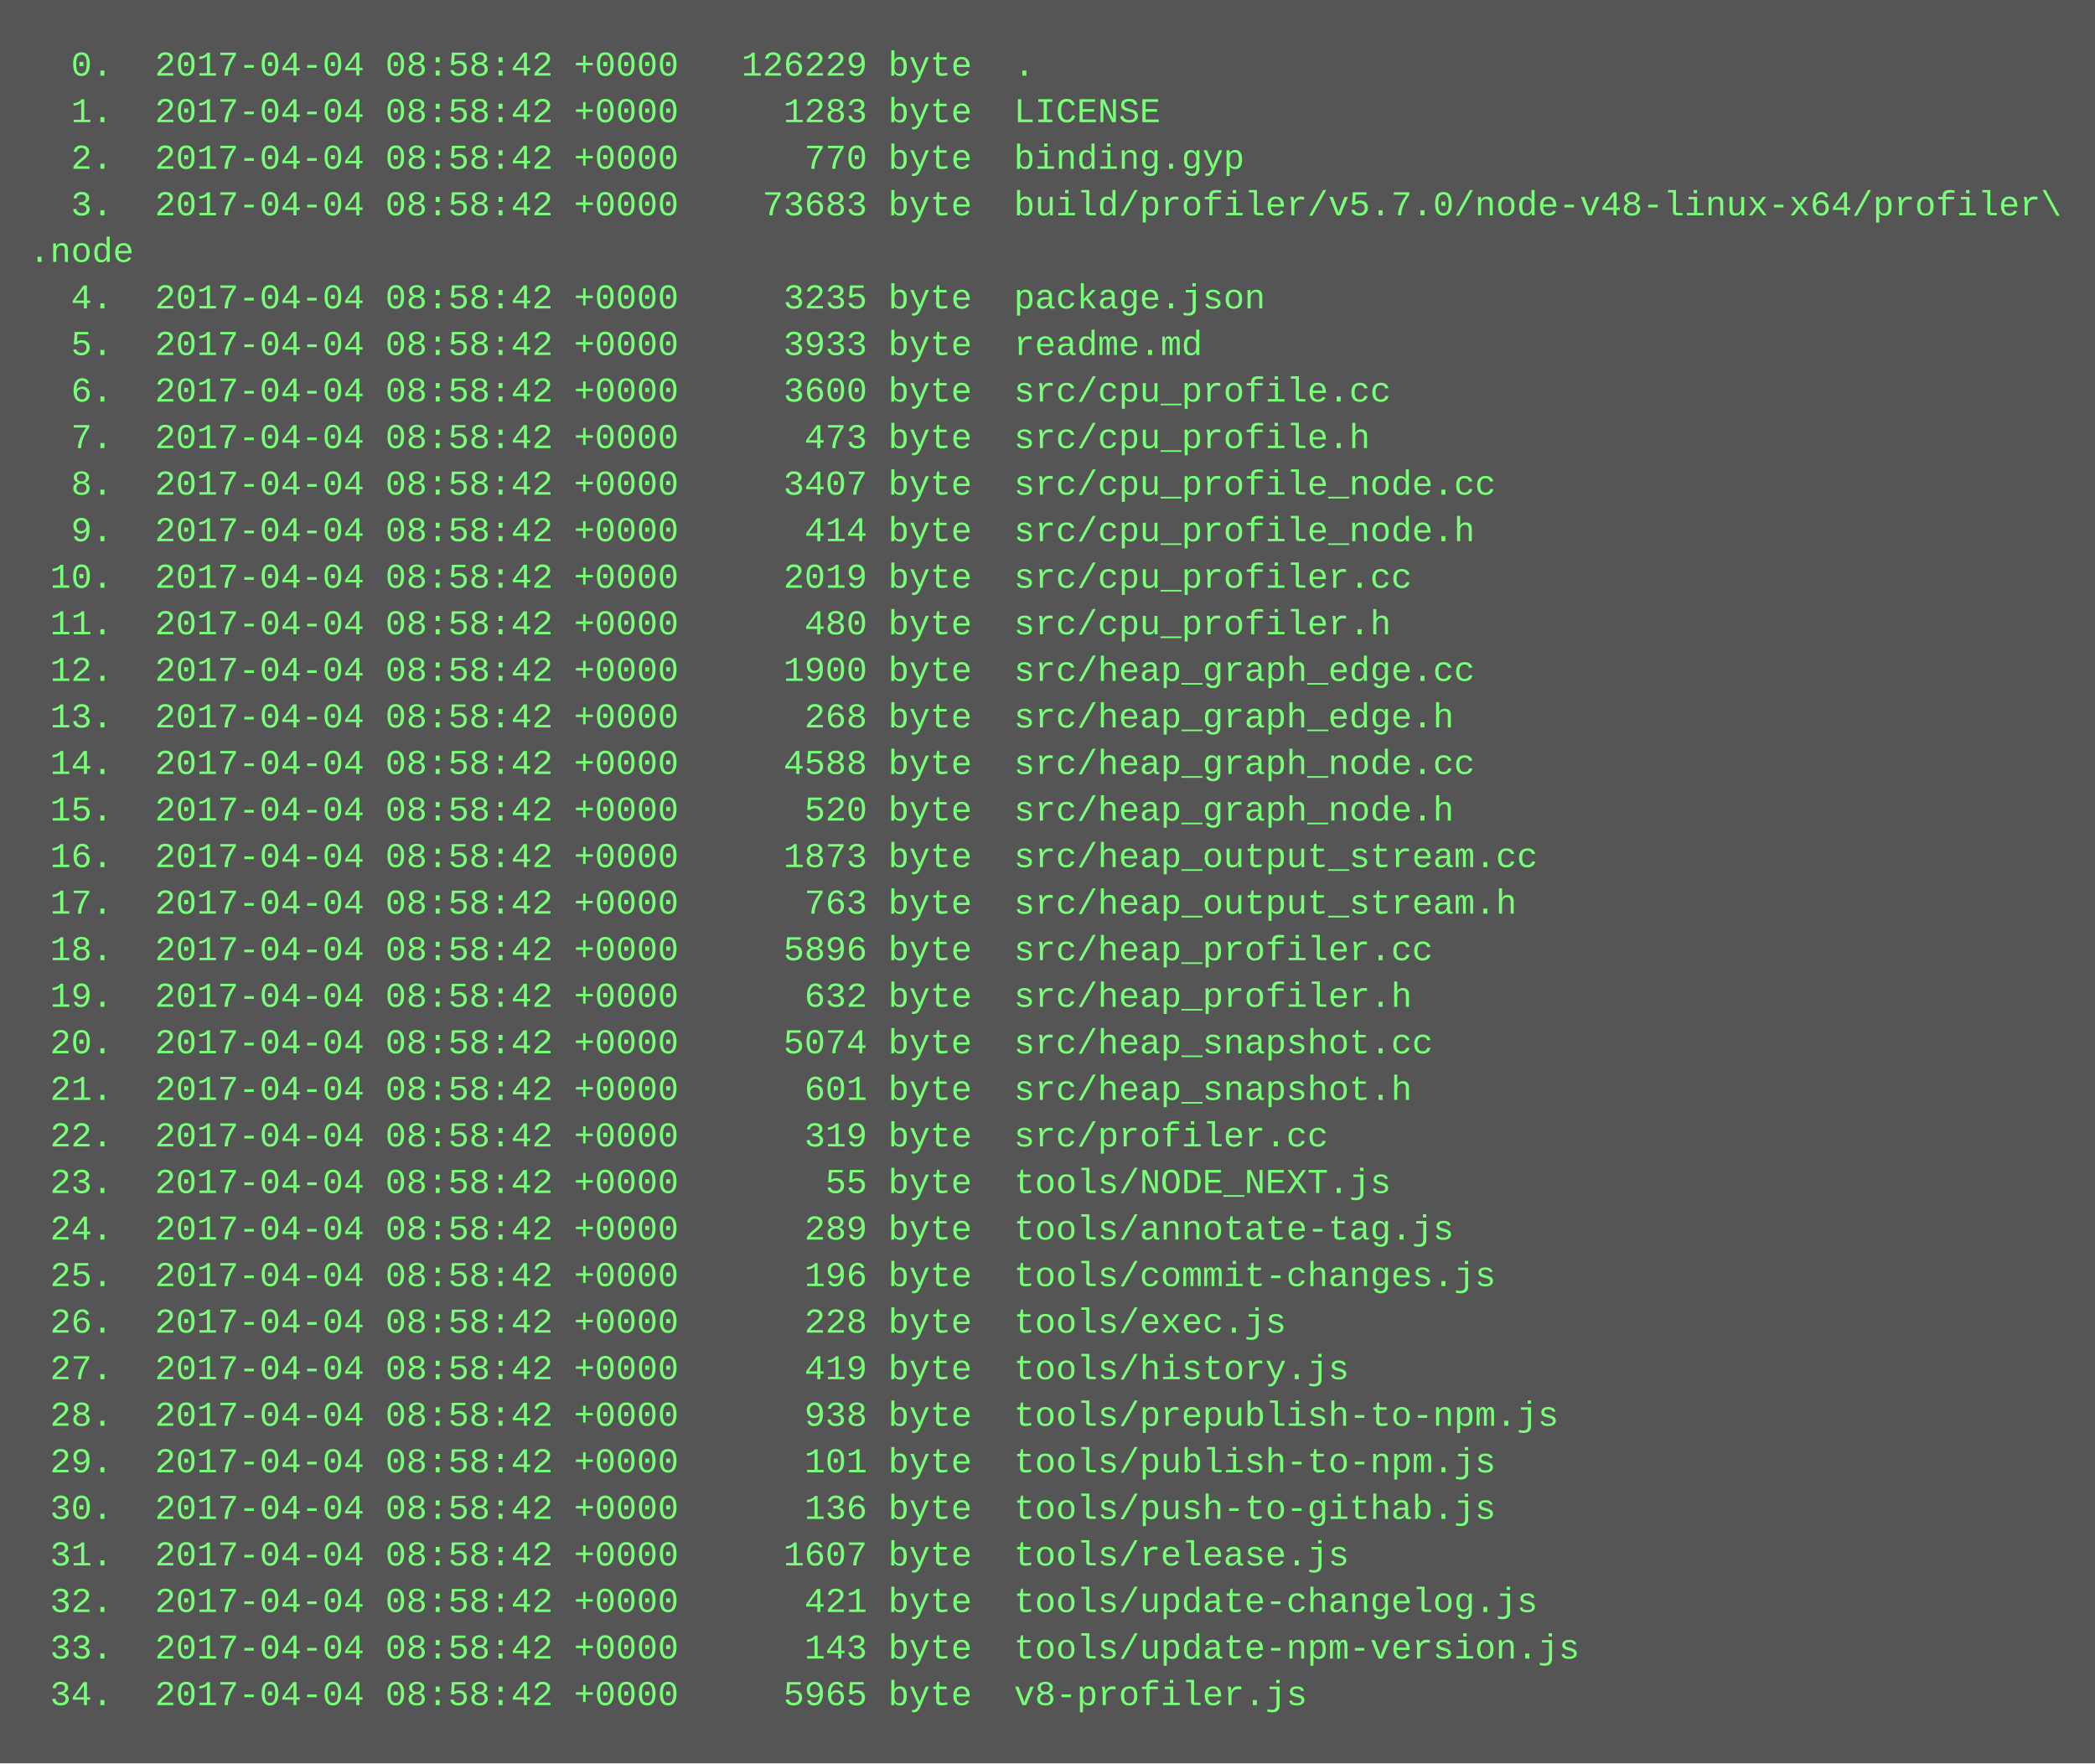
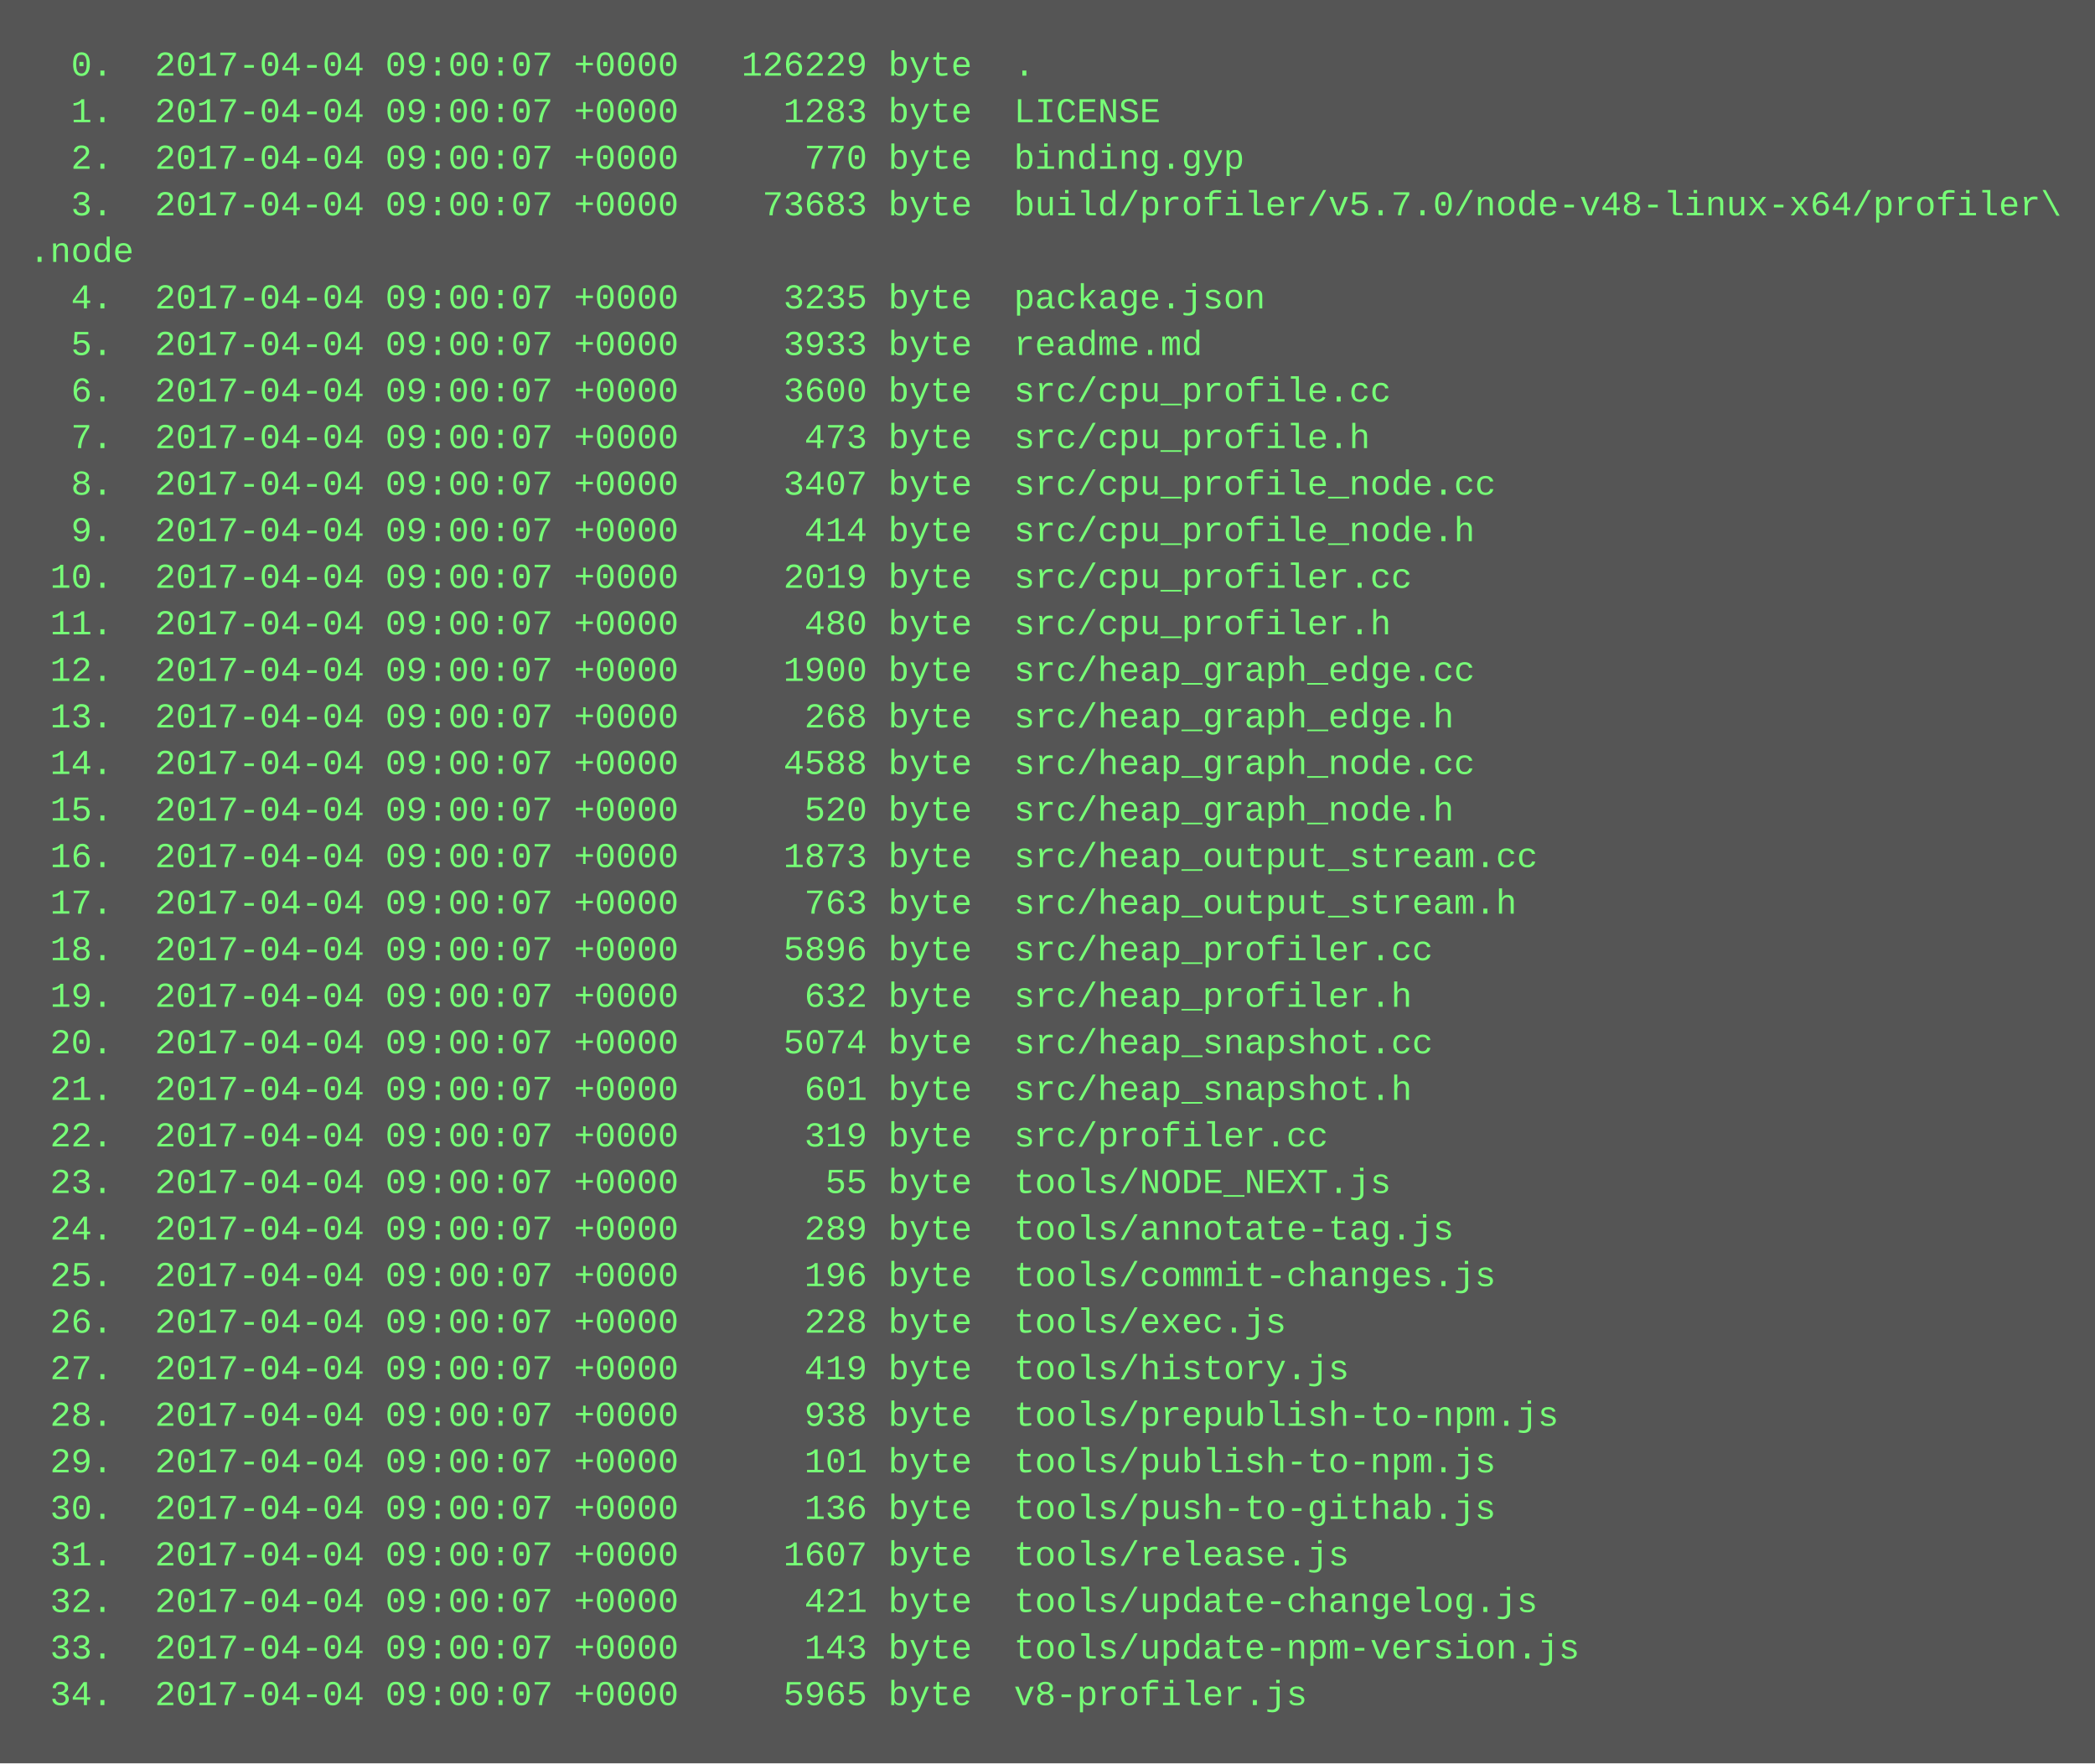
<svg xmlns="http://www.w3.org/2000/svg" height="606" width="720">
  <rect height="606" fill="#555" width="720" />
  <text fill="#7f7" font-family="Courier New" font-size="12" xml:space="preserve">
-     <tspan x="10" y="26">  0.  2017-04-04 08:58:42 +0000   126229 byte  .</tspan>
-     <tspan x="10" y="42">  1.  2017-04-04 08:58:42 +0000     1283 byte  LICENSE</tspan>
-     <tspan x="10" y="58">  2.  2017-04-04 08:58:42 +0000      770 byte  binding.gyp</tspan>
-     <tspan x="10" y="74">  3.  2017-04-04 08:58:42 +0000    73683 byte  build/profiler/v5.7.0/node-v48-linux-x64/profiler\</tspan>
+     <tspan x="10" y="26">  0.  2017-04-04 09:00:07 +0000   126229 byte  .</tspan>
+     <tspan x="10" y="42">  1.  2017-04-04 09:00:07 +0000     1283 byte  LICENSE</tspan>
+     <tspan x="10" y="58">  2.  2017-04-04 09:00:07 +0000      770 byte  binding.gyp</tspan>
+     <tspan x="10" y="74">  3.  2017-04-04 09:00:07 +0000    73683 byte  build/profiler/v5.7.0/node-v48-linux-x64/profiler\</tspan>
    <tspan x="10" y="90">.node</tspan>
-     <tspan x="10" y="106">  4.  2017-04-04 08:58:42 +0000     3235 byte  package.json</tspan>
-     <tspan x="10" y="122">  5.  2017-04-04 08:58:42 +0000     3933 byte  readme.md</tspan>
-     <tspan x="10" y="138">  6.  2017-04-04 08:58:42 +0000     3600 byte  src/cpu_profile.cc</tspan>
-     <tspan x="10" y="154">  7.  2017-04-04 08:58:42 +0000      473 byte  src/cpu_profile.h</tspan>
-     <tspan x="10" y="170">  8.  2017-04-04 08:58:42 +0000     3407 byte  src/cpu_profile_node.cc</tspan>
-     <tspan x="10" y="186">  9.  2017-04-04 08:58:42 +0000      414 byte  src/cpu_profile_node.h</tspan>
-     <tspan x="10" y="202"> 10.  2017-04-04 08:58:42 +0000     2019 byte  src/cpu_profiler.cc</tspan>
-     <tspan x="10" y="218"> 11.  2017-04-04 08:58:42 +0000      480 byte  src/cpu_profiler.h</tspan>
-     <tspan x="10" y="234"> 12.  2017-04-04 08:58:42 +0000     1900 byte  src/heap_graph_edge.cc</tspan>
-     <tspan x="10" y="250"> 13.  2017-04-04 08:58:42 +0000      268 byte  src/heap_graph_edge.h</tspan>
-     <tspan x="10" y="266"> 14.  2017-04-04 08:58:42 +0000     4588 byte  src/heap_graph_node.cc</tspan>
-     <tspan x="10" y="282"> 15.  2017-04-04 08:58:42 +0000      520 byte  src/heap_graph_node.h</tspan>
-     <tspan x="10" y="298"> 16.  2017-04-04 08:58:42 +0000     1873 byte  src/heap_output_stream.cc</tspan>
-     <tspan x="10" y="314"> 17.  2017-04-04 08:58:42 +0000      763 byte  src/heap_output_stream.h</tspan>
-     <tspan x="10" y="330"> 18.  2017-04-04 08:58:42 +0000     5896 byte  src/heap_profiler.cc</tspan>
-     <tspan x="10" y="346"> 19.  2017-04-04 08:58:42 +0000      632 byte  src/heap_profiler.h</tspan>
-     <tspan x="10" y="362"> 20.  2017-04-04 08:58:42 +0000     5074 byte  src/heap_snapshot.cc</tspan>
-     <tspan x="10" y="378"> 21.  2017-04-04 08:58:42 +0000      601 byte  src/heap_snapshot.h</tspan>
-     <tspan x="10" y="394"> 22.  2017-04-04 08:58:42 +0000      319 byte  src/profiler.cc</tspan>
-     <tspan x="10" y="410"> 23.  2017-04-04 08:58:42 +0000       55 byte  tools/NODE_NEXT.js</tspan>
-     <tspan x="10" y="426"> 24.  2017-04-04 08:58:42 +0000      289 byte  tools/annotate-tag.js</tspan>
-     <tspan x="10" y="442"> 25.  2017-04-04 08:58:42 +0000      196 byte  tools/commit-changes.js</tspan>
-     <tspan x="10" y="458"> 26.  2017-04-04 08:58:42 +0000      228 byte  tools/exec.js</tspan>
-     <tspan x="10" y="474"> 27.  2017-04-04 08:58:42 +0000      419 byte  tools/history.js</tspan>
-     <tspan x="10" y="490"> 28.  2017-04-04 08:58:42 +0000      938 byte  tools/prepublish-to-npm.js</tspan>
-     <tspan x="10" y="506"> 29.  2017-04-04 08:58:42 +0000      101 byte  tools/publish-to-npm.js</tspan>
-     <tspan x="10" y="522"> 30.  2017-04-04 08:58:42 +0000      136 byte  tools/push-to-githab.js</tspan>
-     <tspan x="10" y="538"> 31.  2017-04-04 08:58:42 +0000     1607 byte  tools/release.js</tspan>
-     <tspan x="10" y="554"> 32.  2017-04-04 08:58:42 +0000      421 byte  tools/update-changelog.js</tspan>
-     <tspan x="10" y="570"> 33.  2017-04-04 08:58:42 +0000      143 byte  tools/update-npm-version.js</tspan>
-     <tspan x="10" y="586"> 34.  2017-04-04 08:58:42 +0000     5965 byte  v8-profiler.js</tspan>
+     <tspan x="10" y="106">  4.  2017-04-04 09:00:07 +0000     3235 byte  package.json</tspan>
+     <tspan x="10" y="122">  5.  2017-04-04 09:00:07 +0000     3933 byte  readme.md</tspan>
+     <tspan x="10" y="138">  6.  2017-04-04 09:00:07 +0000     3600 byte  src/cpu_profile.cc</tspan>
+     <tspan x="10" y="154">  7.  2017-04-04 09:00:07 +0000      473 byte  src/cpu_profile.h</tspan>
+     <tspan x="10" y="170">  8.  2017-04-04 09:00:07 +0000     3407 byte  src/cpu_profile_node.cc</tspan>
+     <tspan x="10" y="186">  9.  2017-04-04 09:00:07 +0000      414 byte  src/cpu_profile_node.h</tspan>
+     <tspan x="10" y="202"> 10.  2017-04-04 09:00:07 +0000     2019 byte  src/cpu_profiler.cc</tspan>
+     <tspan x="10" y="218"> 11.  2017-04-04 09:00:07 +0000      480 byte  src/cpu_profiler.h</tspan>
+     <tspan x="10" y="234"> 12.  2017-04-04 09:00:07 +0000     1900 byte  src/heap_graph_edge.cc</tspan>
+     <tspan x="10" y="250"> 13.  2017-04-04 09:00:07 +0000      268 byte  src/heap_graph_edge.h</tspan>
+     <tspan x="10" y="266"> 14.  2017-04-04 09:00:07 +0000     4588 byte  src/heap_graph_node.cc</tspan>
+     <tspan x="10" y="282"> 15.  2017-04-04 09:00:07 +0000      520 byte  src/heap_graph_node.h</tspan>
+     <tspan x="10" y="298"> 16.  2017-04-04 09:00:07 +0000     1873 byte  src/heap_output_stream.cc</tspan>
+     <tspan x="10" y="314"> 17.  2017-04-04 09:00:07 +0000      763 byte  src/heap_output_stream.h</tspan>
+     <tspan x="10" y="330"> 18.  2017-04-04 09:00:07 +0000     5896 byte  src/heap_profiler.cc</tspan>
+     <tspan x="10" y="346"> 19.  2017-04-04 09:00:07 +0000      632 byte  src/heap_profiler.h</tspan>
+     <tspan x="10" y="362"> 20.  2017-04-04 09:00:07 +0000     5074 byte  src/heap_snapshot.cc</tspan>
+     <tspan x="10" y="378"> 21.  2017-04-04 09:00:07 +0000      601 byte  src/heap_snapshot.h</tspan>
+     <tspan x="10" y="394"> 22.  2017-04-04 09:00:07 +0000      319 byte  src/profiler.cc</tspan>
+     <tspan x="10" y="410"> 23.  2017-04-04 09:00:07 +0000       55 byte  tools/NODE_NEXT.js</tspan>
+     <tspan x="10" y="426"> 24.  2017-04-04 09:00:07 +0000      289 byte  tools/annotate-tag.js</tspan>
+     <tspan x="10" y="442"> 25.  2017-04-04 09:00:07 +0000      196 byte  tools/commit-changes.js</tspan>
+     <tspan x="10" y="458"> 26.  2017-04-04 09:00:07 +0000      228 byte  tools/exec.js</tspan>
+     <tspan x="10" y="474"> 27.  2017-04-04 09:00:07 +0000      419 byte  tools/history.js</tspan>
+     <tspan x="10" y="490"> 28.  2017-04-04 09:00:07 +0000      938 byte  tools/prepublish-to-npm.js</tspan>
+     <tspan x="10" y="506"> 29.  2017-04-04 09:00:07 +0000      101 byte  tools/publish-to-npm.js</tspan>
+     <tspan x="10" y="522"> 30.  2017-04-04 09:00:07 +0000      136 byte  tools/push-to-githab.js</tspan>
+     <tspan x="10" y="538"> 31.  2017-04-04 09:00:07 +0000     1607 byte  tools/release.js</tspan>
+     <tspan x="10" y="554"> 32.  2017-04-04 09:00:07 +0000      421 byte  tools/update-changelog.js</tspan>
+     <tspan x="10" y="570"> 33.  2017-04-04 09:00:07 +0000      143 byte  tools/update-npm-version.js</tspan>
+     <tspan x="10" y="586"> 34.  2017-04-04 09:00:07 +0000     5965 byte  v8-profiler.js</tspan>
  </text>
</svg>
